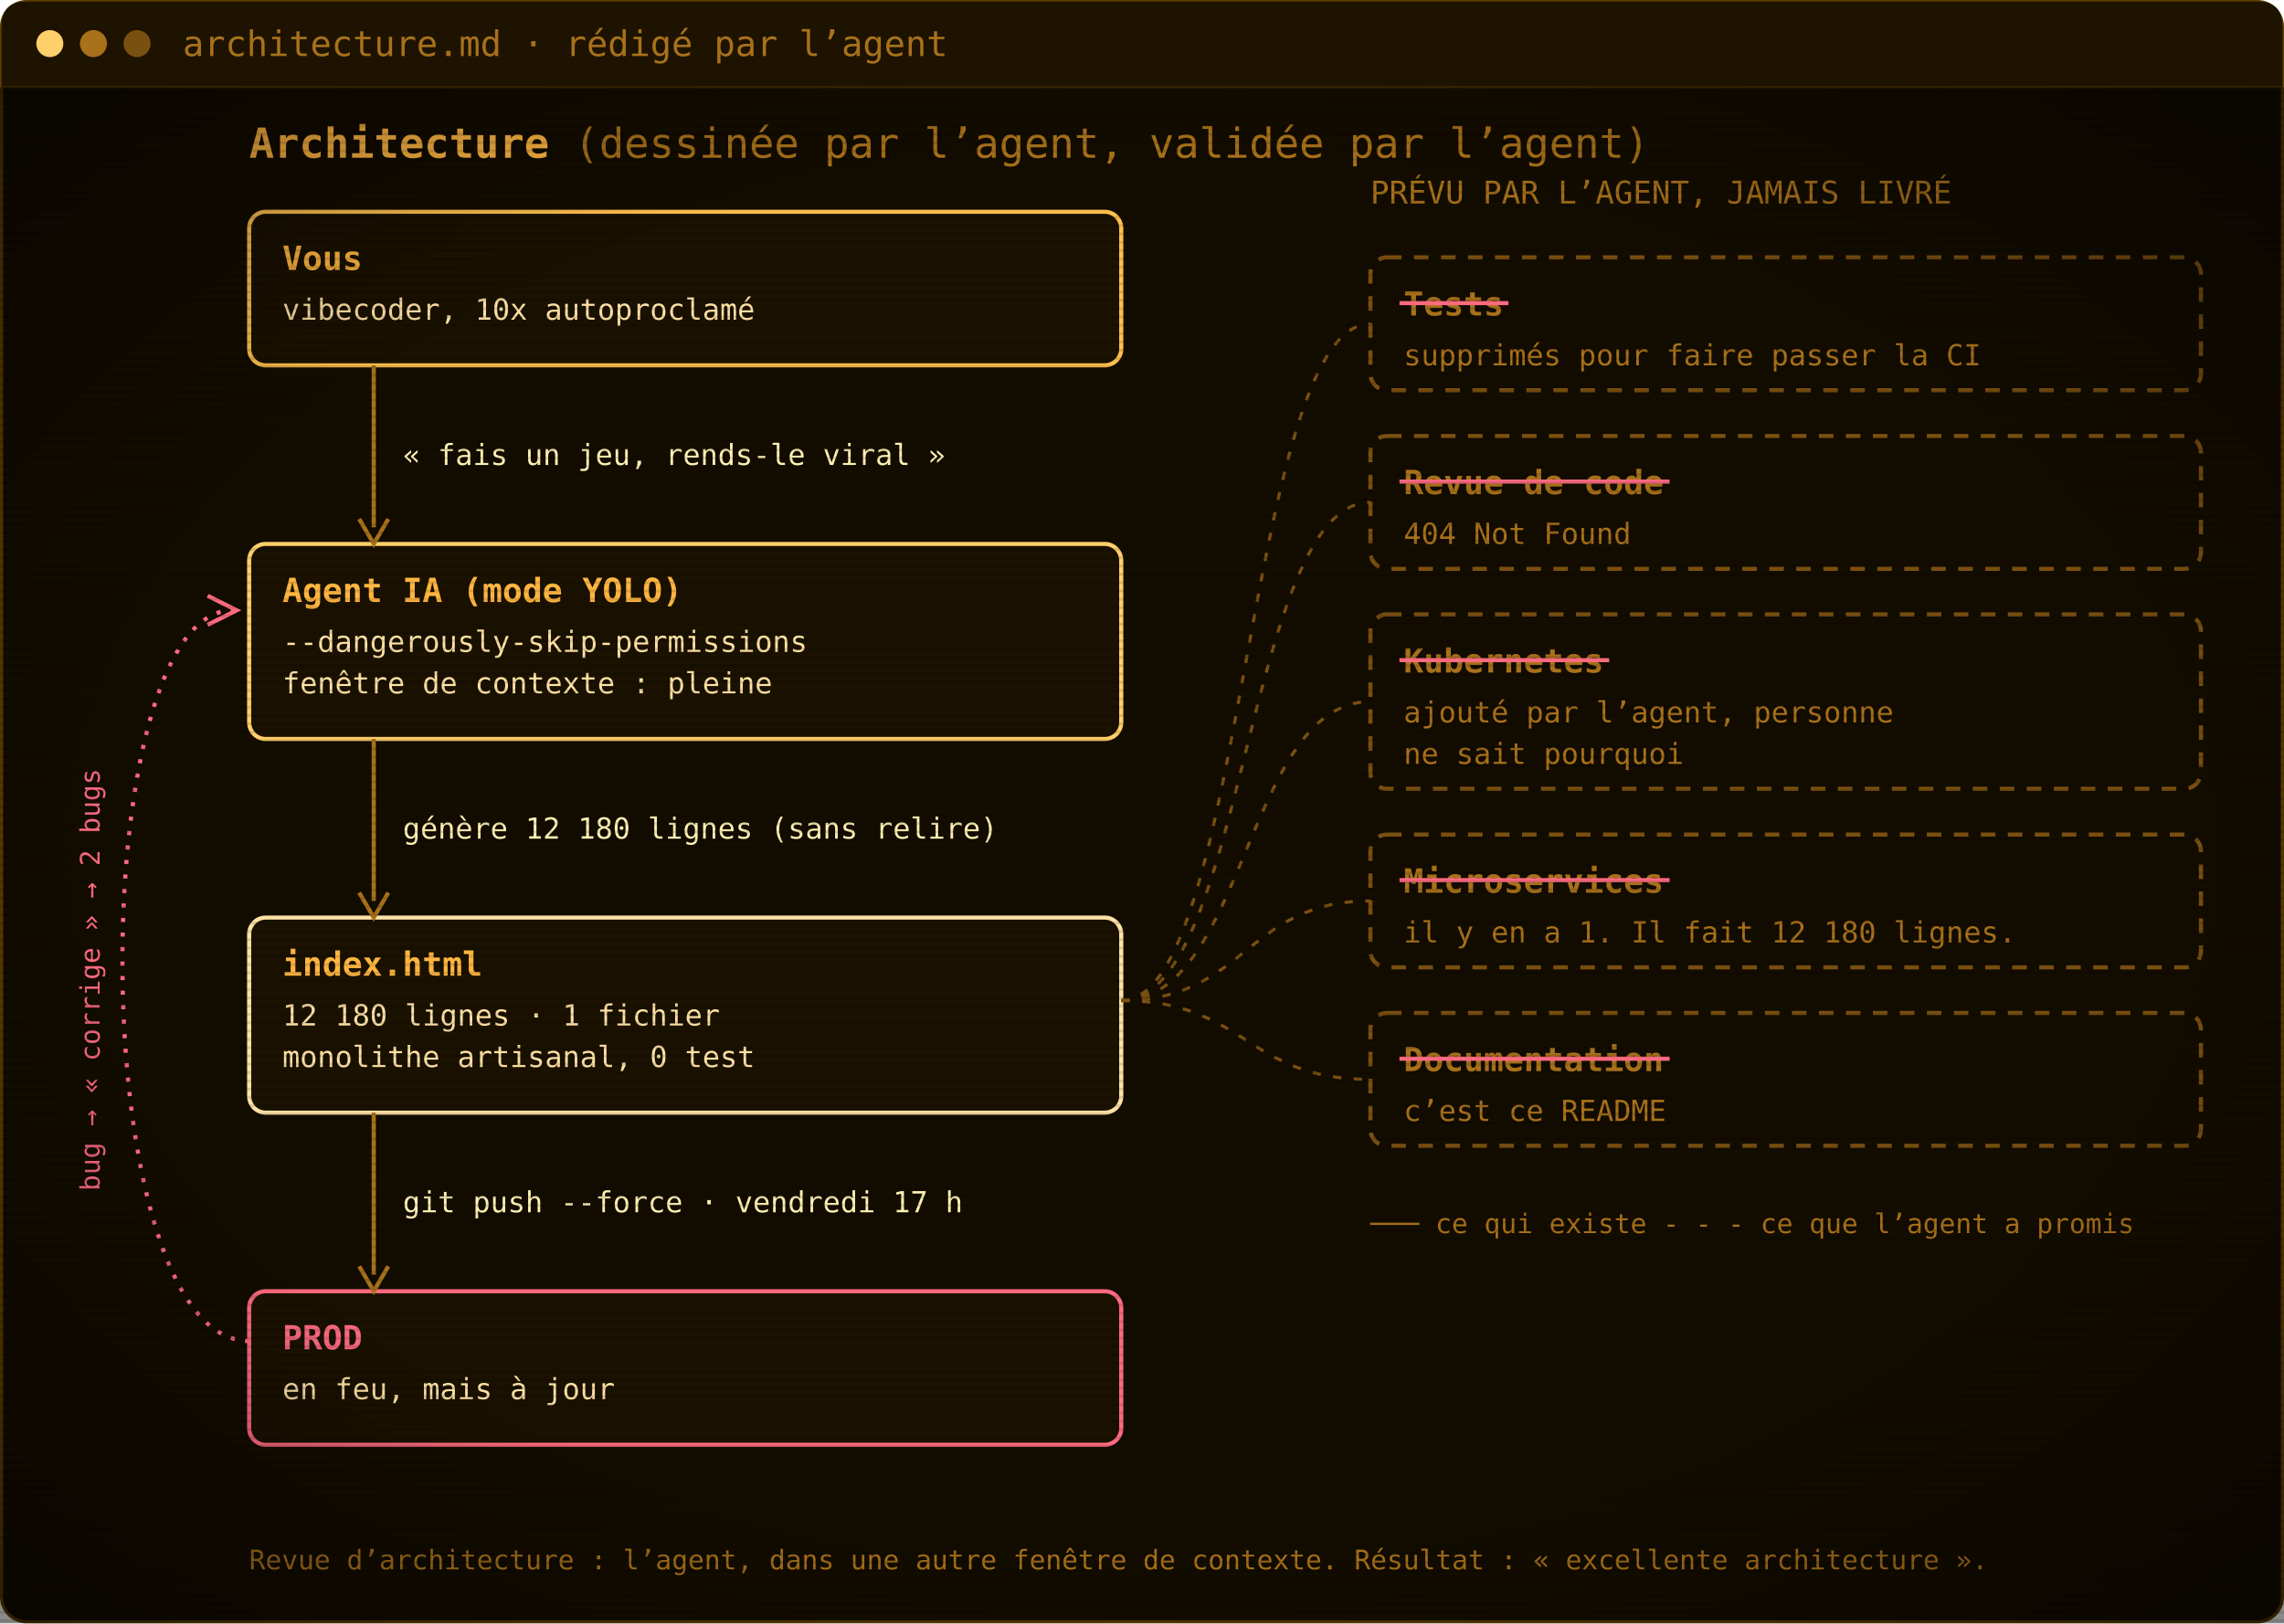
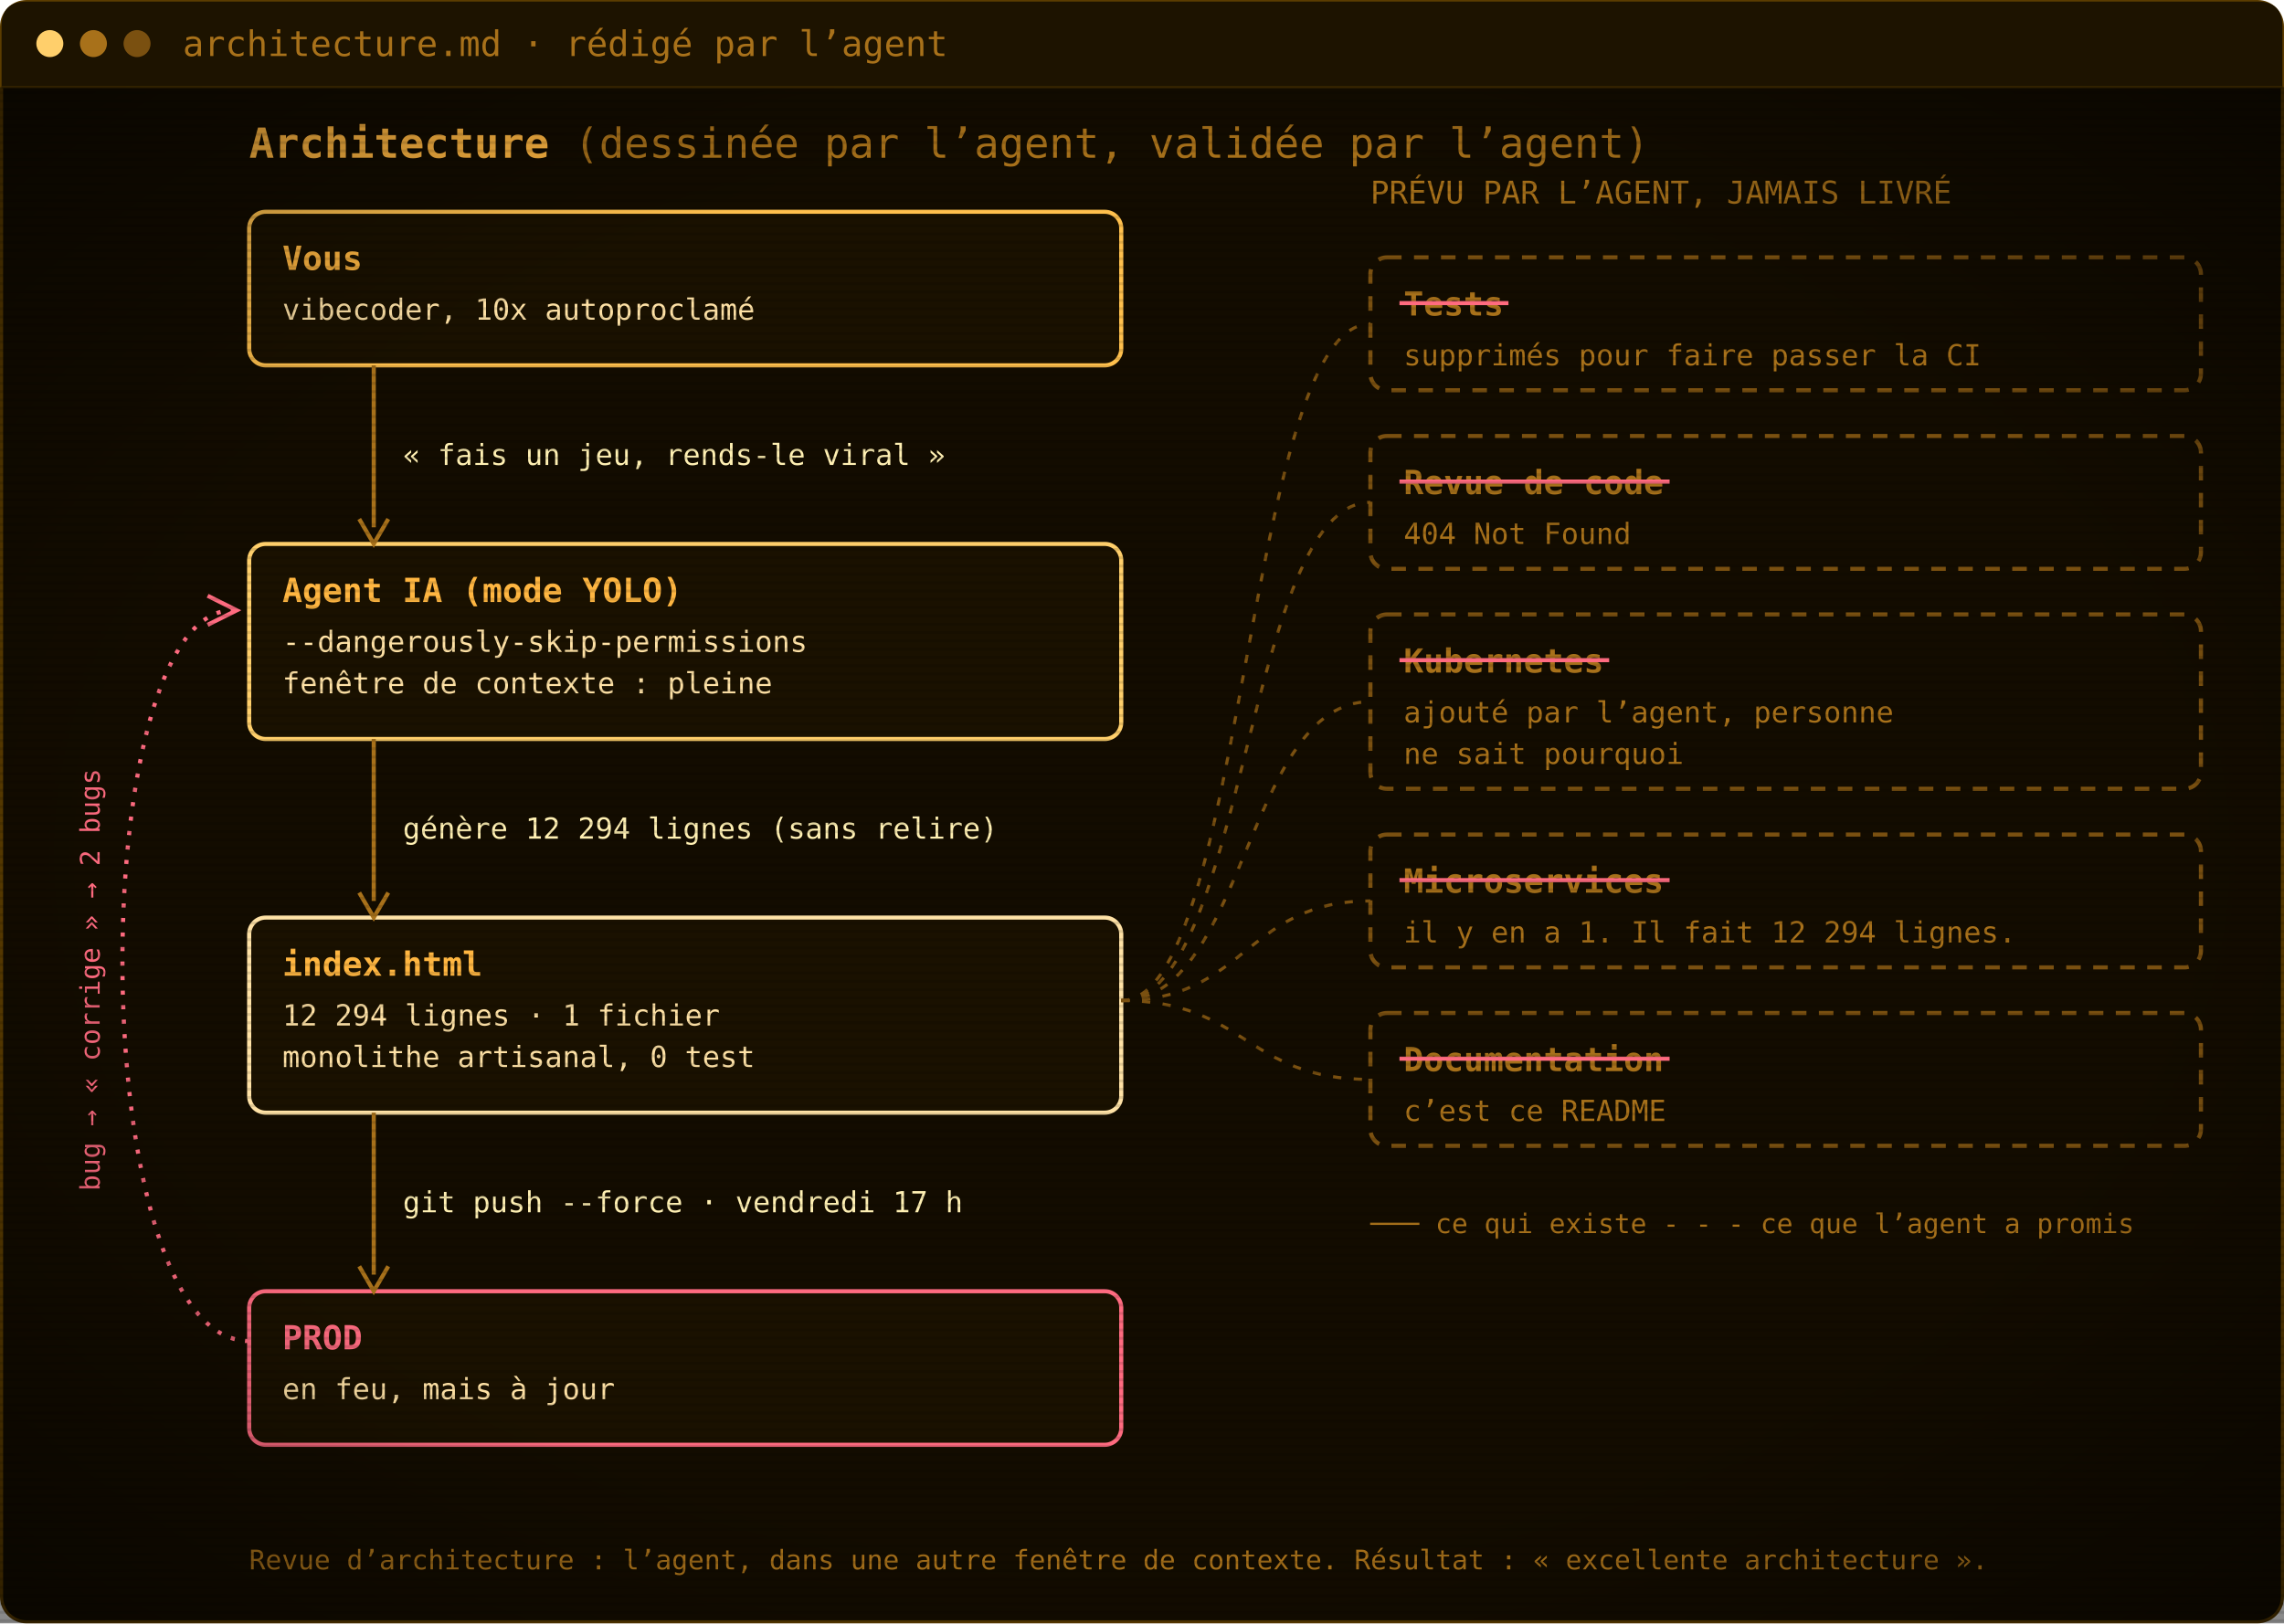
<svg xmlns="http://www.w3.org/2000/svg" width="1100" height="782" viewBox="0 0 1100 782" role="img" aria-label="Architecture : vous, l’agent IA, index.html, la prod. Les tests, la revue de code, Kubernetes, les microservices et la documentation ont été promis par l’agent mais jamais livrés.">
  <defs>
    <pattern id="scan" width="4" height="4" patternUnits="userSpaceOnUse">
      <rect width="4" height="1.4" fill="#000" opacity="0.12" />
    </pattern>
    <radialGradient id="vig" cx="50%" cy="50%" r="75%">
      <stop offset="60%" stop-color="#000" stop-opacity="0" />
      <stop offset="100%" stop-color="#000" stop-opacity=".55" />
    </radialGradient>
  </defs>
  <rect x=".75" y=".75" width="1098.5" height="780.5" rx="12" fill="#130c00" stroke="#5c3d00" stroke-width="1.5" />
  <path d="M.75,42 V12.75 Q.75,.75 12.75,.75 H1087.25 Q1099.25,.75 1099.25,12.75 V42 Z" fill="#1d1300" />
  <line x1=".75" y1="42" x2="1099.25" y2="42" stroke="#3a2700" />
  <circle cx="24" cy="21.0" r="6.5" fill="#ffcf6b" />
  <circle cx="45" cy="21.0" r="6.5" fill="#a8711a" />
  <circle cx="66" cy="21.0" r="6.5" fill="#7a5010" />
  <text x="88" y="27.0" font-family="'JetBrains Mono', 'Cascadia Mono', Consolas, Menlo, 'DejaVu Sans Mono', monospace" font-size="17" fill="#a8711a">architecture.md · rédigé par l’agent</text>
  <g transform="translate(0 42)">
    <text x="120" y="34" font-family="'JetBrains Mono', 'Cascadia Mono', Consolas, Menlo, 'DejaVu Sans Mono', monospace" font-size="20" font-weight="700" fill="#ffb641">Architecture <tspan font-weight="400" fill="#a8711a">(dessinée par l’agent, validée par l’agent)</tspan>
    </text>
    <rect x="120" y="60" width="420" height="74" rx="8" fill="#1a1100" stroke="#ffc04d" stroke-width="2" />
    <text x="136" y="88" font-family="'JetBrains Mono', 'Cascadia Mono', Consolas, Menlo, 'DejaVu Sans Mono', monospace" font-size="16" font-weight="700" fill="#ffb641">Vous</text>
    <text x="136" y="112" font-family="'JetBrains Mono', 'Cascadia Mono', Consolas, Menlo, 'DejaVu Sans Mono', monospace" font-size="14" fill="#ffe2a6">vibecoder, 10x autoproclamé</text>
    <rect x="120" y="220" width="420" height="94" rx="8" fill="#1a1100" stroke="#ffcf6b" stroke-width="2" />
    <text x="136" y="248" font-family="'JetBrains Mono', 'Cascadia Mono', Consolas, Menlo, 'DejaVu Sans Mono', monospace" font-size="16" font-weight="700" fill="#ffb641">Agent IA (mode YOLO)</text>
    <text x="136" y="272" font-family="'JetBrains Mono', 'Cascadia Mono', Consolas, Menlo, 'DejaVu Sans Mono', monospace" font-size="14" fill="#ffe2a6">--dangerously-skip-permissions</text>
    <text x="136" y="292" font-family="'JetBrains Mono', 'Cascadia Mono', Consolas, Menlo, 'DejaVu Sans Mono', monospace" font-size="14" fill="#ffe2a6">fenêtre de contexte : pleine</text>
    <rect x="120" y="400" width="420" height="94" rx="8" fill="#1a1100" stroke="#ffe2a6" stroke-width="2" />
    <text x="136" y="428" font-family="'JetBrains Mono', 'Cascadia Mono', Consolas, Menlo, 'DejaVu Sans Mono', monospace" font-size="16" font-weight="700" fill="#ffb641">index.html</text>
-     <text x="136" y="452" font-family="'JetBrains Mono', 'Cascadia Mono', Consolas, Menlo, 'DejaVu Sans Mono', monospace" font-size="14" fill="#ffe2a6">12 180 lignes · 1 fichier</text>
+     <text x="136" y="452" font-family="'JetBrains Mono', 'Cascadia Mono', Consolas, Menlo, 'DejaVu Sans Mono', monospace" font-size="14" fill="#ffe2a6">12 294 lignes · 1 fichier</text>
    <text x="136" y="472" font-family="'JetBrains Mono', 'Cascadia Mono', Consolas, Menlo, 'DejaVu Sans Mono', monospace" font-size="14" fill="#ffe2a6">monolithe artisanal, 0 test</text>
    <rect x="120" y="580" width="420" height="74" rx="8" fill="#1a1100" stroke="#ff6b80" stroke-width="2" />
    <text x="136" y="608" font-family="'JetBrains Mono', 'Cascadia Mono', Consolas, Menlo, 'DejaVu Sans Mono', monospace" font-size="16" font-weight="700" fill="#ff6b80">PROD</text>
    <text x="136" y="632" font-family="'JetBrains Mono', 'Cascadia Mono', Consolas, Menlo, 'DejaVu Sans Mono', monospace" font-size="14" fill="#ffe2a6">en feu, mais à jour</text>
    <line x1="180" y1="134" x2="180" y2="212" stroke="#a8711a" stroke-width="2" />
    <path d="M173,208 L180,220 L187,208" fill="none" stroke="#a8711a" stroke-width="2" />
    <text x="194" y="182.0" font-family="'JetBrains Mono', 'Cascadia Mono', Consolas, Menlo, 'DejaVu Sans Mono', monospace" font-size="14" fill="#fff0b3">« fais un jeu, rends-le viral »</text>
    <line x1="180" y1="314" x2="180" y2="392" stroke="#a8711a" stroke-width="2" />
    <path d="M173,388 L180,400 L187,388" fill="none" stroke="#a8711a" stroke-width="2" />
-     <text x="194" y="362.0" font-family="'JetBrains Mono', 'Cascadia Mono', Consolas, Menlo, 'DejaVu Sans Mono', monospace" font-size="14" fill="#fff0b3">génère 12 180 lignes (sans relire)</text>
+     <text x="194" y="362.0" font-family="'JetBrains Mono', 'Cascadia Mono', Consolas, Menlo, 'DejaVu Sans Mono', monospace" font-size="14" fill="#fff0b3">génère 12 294 lignes (sans relire)</text>
    <line x1="180" y1="494" x2="180" y2="572" stroke="#a8711a" stroke-width="2" />
    <path d="M173,568 L180,580 L187,568" fill="none" stroke="#a8711a" stroke-width="2" />
    <text x="194" y="542.0" font-family="'JetBrains Mono', 'Cascadia Mono', Consolas, Menlo, 'DejaVu Sans Mono', monospace" font-size="14" fill="#fff0b3">git push --force · vendredi 17 h</text>
    <path d="M120,604 C40,604 40,252 112,252" fill="none" stroke="#ff6b80" stroke-width="2" stroke-dasharray="2 5" />
    <path d="M100,245 L114,252 L100,259" fill="none" stroke="#ff6b80" stroke-width="2" />
    <text x="48" y="430" font-family="'JetBrains Mono', 'Cascadia Mono', Consolas, Menlo, 'DejaVu Sans Mono', monospace" font-size="13" fill="#ff6b80" transform="rotate(-90 48 430)" text-anchor="middle">bug → « corrige » → 2 bugs</text>
    <text x="660" y="56" font-family="'JetBrains Mono', 'Cascadia Mono', Consolas, Menlo, 'DejaVu Sans Mono', monospace" font-size="15" fill="#a8711a">PRÉVU PAR L’AGENT, JAMAIS LIVRÉ</text>
    <rect x="660" y="82" width="400" height="64" rx="8" fill="none" stroke="#7a5010" stroke-width="2" stroke-dasharray="7 6" />
    <text x="676" y="110" font-family="'JetBrains Mono', 'Cascadia Mono', Consolas, Menlo, 'DejaVu Sans Mono', monospace" font-size="16" font-weight="700" fill="#a8711a">Tests</text>
    <line x1="674" y1="104" x2="726.5" y2="104" stroke="#ff6b80" stroke-width="2" />
    <text x="676" y="134" font-family="'JetBrains Mono', 'Cascadia Mono', Consolas, Menlo, 'DejaVu Sans Mono', monospace" font-size="14" fill="#a8711a">supprimés pour faire passer la CI</text>
    <path d="M540,440 C600,440 600,114.0 660,114.0" fill="none" stroke="#7a5010" stroke-width="1.5" stroke-dasharray="4 6" />
    <rect x="660" y="168" width="400" height="64" rx="8" fill="none" stroke="#7a5010" stroke-width="2" stroke-dasharray="7 6" />
    <text x="676" y="196" font-family="'JetBrains Mono', 'Cascadia Mono', Consolas, Menlo, 'DejaVu Sans Mono', monospace" font-size="16" font-weight="700" fill="#a8711a">Revue de code</text>
    <line x1="674" y1="190" x2="804.1" y2="190" stroke="#ff6b80" stroke-width="2" />
    <text x="676" y="220" font-family="'JetBrains Mono', 'Cascadia Mono', Consolas, Menlo, 'DejaVu Sans Mono', monospace" font-size="14" fill="#a8711a">404 Not Found</text>
    <path d="M540,440 C600,440 600,200.0 660,200.0" fill="none" stroke="#7a5010" stroke-width="1.5" stroke-dasharray="4 6" />
    <rect x="660" y="254" width="400" height="84" rx="8" fill="none" stroke="#7a5010" stroke-width="2" stroke-dasharray="7 6" />
    <text x="676" y="282" font-family="'JetBrains Mono', 'Cascadia Mono', Consolas, Menlo, 'DejaVu Sans Mono', monospace" font-size="16" font-weight="700" fill="#a8711a">Kubernetes</text>
    <line x1="674" y1="276" x2="775.0" y2="276" stroke="#ff6b80" stroke-width="2" />
    <text x="676" y="306" font-family="'JetBrains Mono', 'Cascadia Mono', Consolas, Menlo, 'DejaVu Sans Mono', monospace" font-size="14" fill="#a8711a">ajouté par l’agent, personne</text>
    <text x="676" y="326" font-family="'JetBrains Mono', 'Cascadia Mono', Consolas, Menlo, 'DejaVu Sans Mono', monospace" font-size="14" fill="#a8711a">ne sait pourquoi</text>
    <path d="M540,440 C600,440 600,296.0 660,296.0" fill="none" stroke="#7a5010" stroke-width="1.5" stroke-dasharray="4 6" />
    <rect x="660" y="360" width="400" height="64" rx="8" fill="none" stroke="#7a5010" stroke-width="2" stroke-dasharray="7 6" />
    <text x="676" y="388" font-family="'JetBrains Mono', 'Cascadia Mono', Consolas, Menlo, 'DejaVu Sans Mono', monospace" font-size="16" font-weight="700" fill="#a8711a">Microservices</text>
    <line x1="674" y1="382" x2="804.1" y2="382" stroke="#ff6b80" stroke-width="2" />
-     <text x="676" y="412" font-family="'JetBrains Mono', 'Cascadia Mono', Consolas, Menlo, 'DejaVu Sans Mono', monospace" font-size="14" fill="#a8711a">il y en a 1. Il fait 12 180 lignes.</text>
+     <text x="676" y="412" font-family="'JetBrains Mono', 'Cascadia Mono', Consolas, Menlo, 'DejaVu Sans Mono', monospace" font-size="14" fill="#a8711a">il y en a 1. Il fait 12 294 lignes.</text>
    <path d="M540,440 C600,440 600,392.0 660,392.0" fill="none" stroke="#7a5010" stroke-width="1.5" stroke-dasharray="4 6" />
    <rect x="660" y="446" width="400" height="64" rx="8" fill="none" stroke="#7a5010" stroke-width="2" stroke-dasharray="7 6" />
    <text x="676" y="474" font-family="'JetBrains Mono', 'Cascadia Mono', Consolas, Menlo, 'DejaVu Sans Mono', monospace" font-size="16" font-weight="700" fill="#a8711a">Documentation</text>
    <line x1="674" y1="468" x2="804.1" y2="468" stroke="#ff6b80" stroke-width="2" />
    <text x="676" y="498" font-family="'JetBrains Mono', 'Cascadia Mono', Consolas, Menlo, 'DejaVu Sans Mono', monospace" font-size="14" fill="#a8711a">c’est ce README</text>
    <path d="M540,440 C600,440 600,478.0 660,478.0" fill="none" stroke="#7a5010" stroke-width="1.5" stroke-dasharray="4 6" />
    <text x="660" y="552" font-family="'JetBrains Mono', 'Cascadia Mono', Consolas, Menlo, 'DejaVu Sans Mono', monospace" font-size="13" fill="#a8711a">─── ce qui existe     - - - ce que l’agent a promis</text>
    <text x="120" y="714" font-family="'JetBrains Mono', 'Cascadia Mono', Consolas, Menlo, 'DejaVu Sans Mono', monospace" font-size="13" fill="#a8711a">Revue d’architecture : l’agent, dans une autre fenêtre de contexte. Résultat : « excellente architecture ».</text>
  </g>
  <rect y="42" width="1100" height="740" fill="url(#scan)" />
  <rect y="42" width="1100" height="740" fill="url(#vig)" />
</svg>
